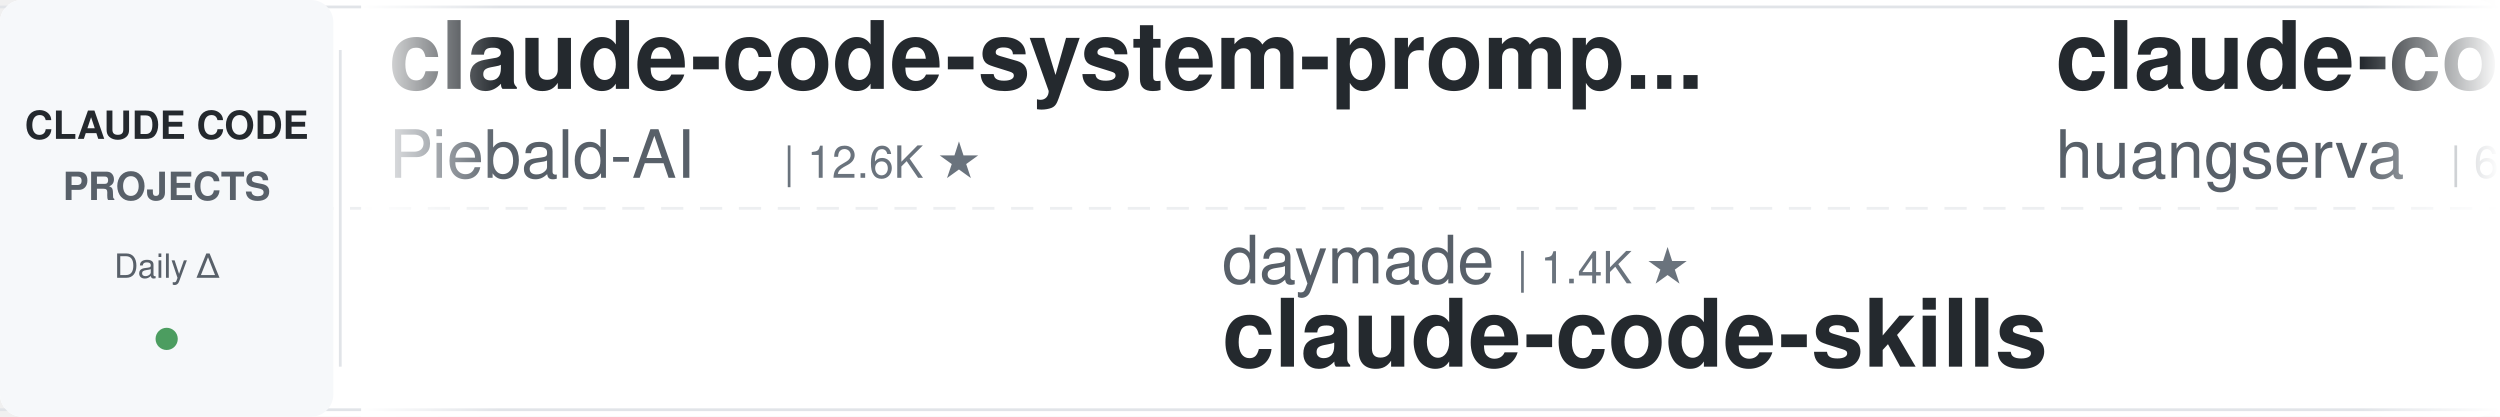
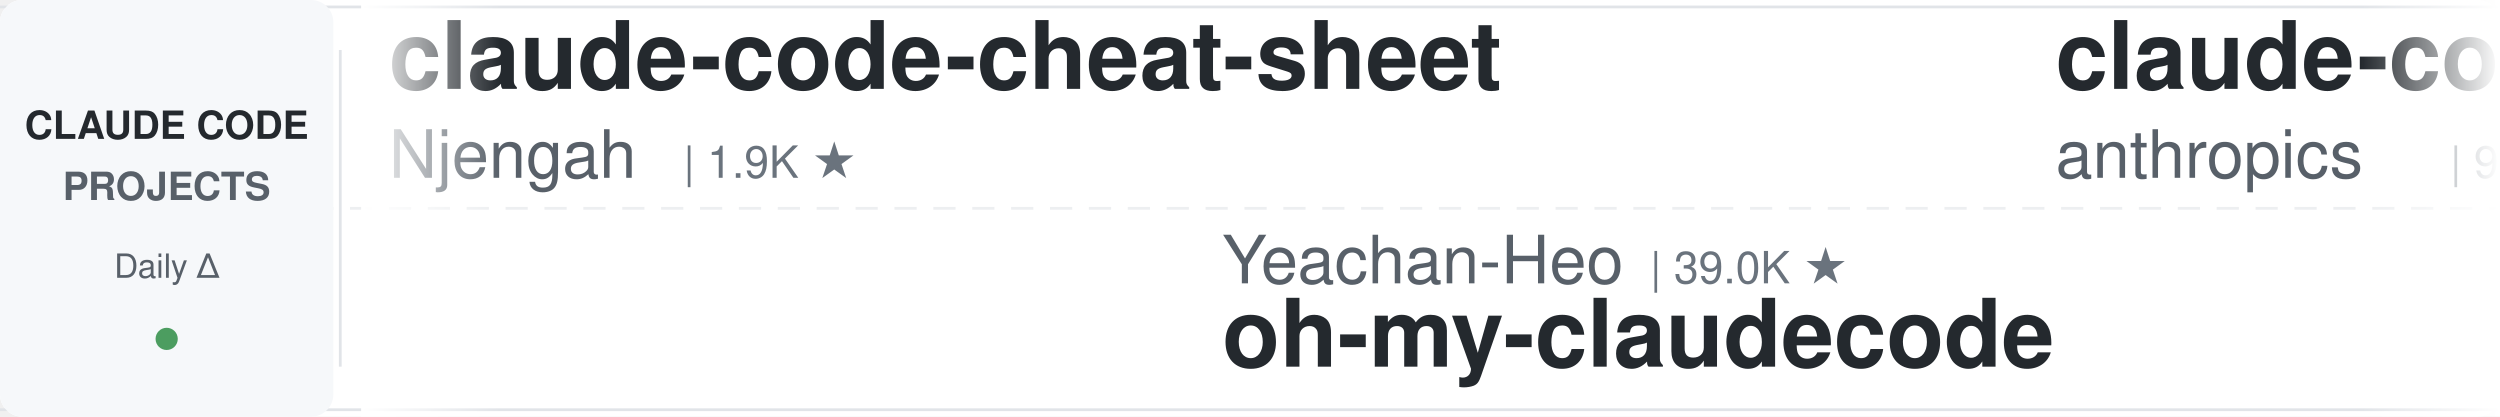
<svg xmlns="http://www.w3.org/2000/svg" width="900" height="150">
  <defs>
    <linearGradient id="leftFade" x1="0%" y1="0%" x2="100%" y2="0%">
      <stop offset="0%" style="stop-color:#ffffff;stop-opacity:1" />
      <stop offset="100%" style="stop-color:#ffffff;stop-opacity:0" />
    </linearGradient>
    <linearGradient id="rightFade" x1="0%" y1="0%" x2="100%" y2="0%">
      <stop offset="0%" style="stop-color:#ffffff;stop-opacity:0" />
      <stop offset="100%" style="stop-color:#ffffff;stop-opacity:1" />
    </linearGradient>
  </defs>
  <rect width="900" height="150" fill="#ffffff" rx="8" />
  <rect x="0" y="2" width="900" height="1" fill="#e1e4e8" />
  <rect x="0" y="147" width="900" height="1" fill="#e1e4e8" />
  <line x1="0" y1="75" x2="900" y2="75" stroke="#e1e4e8" stroke-width="1" stroke-dasharray="8 6" opacity="0.6" />
  <rect x="0" y="0" width="120" height="150" fill="#f6f8fa" rx="8" />
  <text x="60" y="50" font-family="-apple-system, BlinkMacSystemFont, 'Segoe UI', Helvetica, Arial, sans-serif" font-size="14" font-weight="600" fill="#24292e" text-anchor="middle">CLAUDE CODE</text>
  <text x="60" y="72" font-family="-apple-system, BlinkMacSystemFont, 'Segoe UI', Helvetica, Arial, sans-serif" font-size="14" font-weight="600" fill="#586069" text-anchor="middle">PROJECTS</text>
  <text x="60" y="100" font-family="-apple-system, BlinkMacSystemFont, 'Segoe UI', Helvetica, Arial, sans-serif" font-size="12" font-weight="500" fill="#586069" text-anchor="middle">Daily Δ</text>
  <circle cx="60" cy="122" r="4" fill="#22863a" opacity="0.8" />
  <rect x="122" y="18" width="1" height="114" fill="#e1e4e8" />
  <clipPath id="tickerClip">
    <rect x="130" y="0" width="770" height="150" />
  </clipPath>
  <g clip-path="url(#tickerClip)">
    <g id="tickerItems">
      <animateTransform attributeName="transform" attributeType="XML" type="translate" from="0 0" to="-3000 0" dur="54s" repeatCount="indefinite" />
      <g transform="translate(0, 0)">
-         <text x="140" y="32" font-family="-apple-system, BlinkMacSystemFont, 'Segoe UI', Helvetica, Arial, sans-serif" font-size="34" font-weight="600" fill="#24292e">claude-code-system-promp...</text>
-         <text x="140" y="64" font-family="-apple-system, BlinkMacSystemFont, 'Segoe UI', Helvetica, Arial, sans-serif" font-size="24" font-weight="400" fill="#586069">Piebald-AI</text>
-         <text x="282" y="64" font-family="-apple-system, BlinkMacSystemFont, 'Segoe UI', Helvetica, Arial, sans-serif" font-size="16" font-weight="500" fill="#6a737d">| 12.6K ★</text>
+         <text x="140" y="32" font-family="-apple-system, BlinkMacSystemFont, 'Segoe UI', Helvetica, Arial, sans-serif" font-size="34" font-weight="600" fill="#24292e">claude-code-cheat-sheet</text>
+         <text x="140" y="64" font-family="-apple-system, BlinkMacSystemFont, 'Segoe UI', Helvetica, Arial, sans-serif" font-size="24" font-weight="400" fill="#586069">Njengah</text>
+         <text x="246" y="64" font-family="-apple-system, BlinkMacSystemFont, 'Segoe UI', Helvetica, Arial, sans-serif" font-size="16" font-weight="500" fill="#6a737d">| 1.9K ★</text>
      </g>
      <g transform="translate(300, 0)">
-         <text x="140" y="102" font-family="-apple-system, BlinkMacSystemFont, 'Segoe UI', Helvetica, Arial, sans-serif" font-size="24" font-weight="400" fill="#586069">daymade</text>
-         <text x="246" y="102" font-family="-apple-system, BlinkMacSystemFont, 'Segoe UI', Helvetica, Arial, sans-serif" font-size="16" font-weight="500" fill="#6a737d">| 1.4K ★</text>
-         <text x="140" y="132" font-family="-apple-system, BlinkMacSystemFont, 'Segoe UI', Helvetica, Arial, sans-serif" font-size="34" font-weight="600" fill="#24292e">claude-code-skills</text>
+         <text x="140" y="102" font-family="-apple-system, BlinkMacSystemFont, 'Segoe UI', Helvetica, Arial, sans-serif" font-size="24" font-weight="400" fill="#586069">Yeachan-Heo</text>
+         <text x="294" y="102" font-family="-apple-system, BlinkMacSystemFont, 'Segoe UI', Helvetica, Arial, sans-serif" font-size="16" font-weight="500" fill="#6a737d">| 39.0K ★</text>
+         <text x="140" y="132" font-family="-apple-system, BlinkMacSystemFont, 'Segoe UI', Helvetica, Arial, sans-serif" font-size="34" font-weight="600" fill="#24292e">oh-my-claudecode</text>
      </g>
      <g transform="translate(600, 0)">
-         <text x="140" y="32" font-family="-apple-system, BlinkMacSystemFont, 'Segoe UI', Helvetica, Arial, sans-serif" font-size="34" font-weight="600" fill="#24292e">claude-code-cli</text>
-         <text x="140" y="64" font-family="-apple-system, BlinkMacSystemFont, 'Segoe UI', Helvetica, Arial, sans-serif" font-size="24" font-weight="400" fill="#586069">huangserva</text>
-         <text x="282" y="64" font-family="-apple-system, BlinkMacSystemFont, 'Segoe UI', Helvetica, Arial, sans-serif" font-size="16" font-weight="500" fill="#6a737d">| 627 ★</text>
+         <text x="140" y="32" font-family="-apple-system, BlinkMacSystemFont, 'Segoe UI', Helvetica, Arial, sans-serif" font-size="34" font-weight="600" fill="#24292e">claude-code-base-action</text>
+         <text x="140" y="64" font-family="-apple-system, BlinkMacSystemFont, 'Segoe UI', Helvetica, Arial, sans-serif" font-size="24" font-weight="400" fill="#586069">anthropics</text>
+         <text x="282" y="64" font-family="-apple-system, BlinkMacSystemFont, 'Segoe UI', Helvetica, Arial, sans-serif" font-size="16" font-weight="500" fill="#6a737d">| 970 ★</text>
      </g>
      <g transform="translate(900, 0)">
-         <text x="140" y="102" font-family="-apple-system, BlinkMacSystemFont, 'Segoe UI', Helvetica, Arial, sans-serif" font-size="24" font-weight="400" fill="#586069">OneRedOak</text>
-         <text x="270" y="102" font-family="-apple-system, BlinkMacSystemFont, 'Segoe UI', Helvetica, Arial, sans-serif" font-size="16" font-weight="500" fill="#6a737d">| 3.9K ★</text>
-         <text x="140" y="132" font-family="-apple-system, BlinkMacSystemFont, 'Segoe UI', Helvetica, Arial, sans-serif" font-size="34" font-weight="600" fill="#24292e">claude-code-workflows</text>
+         <text x="140" y="102" font-family="-apple-system, BlinkMacSystemFont, 'Segoe UI', Helvetica, Arial, sans-serif" font-size="24" font-weight="400" fill="#586069">AprilNEA</text>
+         <text x="258" y="102" font-family="-apple-system, BlinkMacSystemFont, 'Segoe UI', Helvetica, Arial, sans-serif" font-size="16" font-weight="500" fill="#6a737d">| 392 ★</text>
+         <text x="140" y="132" font-family="-apple-system, BlinkMacSystemFont, 'Segoe UI', Helvetica, Arial, sans-serif" font-size="34" font-weight="600" fill="#24292e">claude-code-source</text>
      </g>
      <g transform="translate(1200, 0)">
-         <text x="140" y="32" font-family="-apple-system, BlinkMacSystemFont, 'Segoe UI', Helvetica, Arial, sans-serif" font-size="34" font-weight="600" fill="#24292e">ClaudeCodeAgents</text>
-         <text x="140" y="64" font-family="-apple-system, BlinkMacSystemFont, 'Segoe UI', Helvetica, Arial, sans-serif" font-size="24" font-weight="400" fill="#586069">darcyegb</text>
-         <text x="258" y="64" font-family="-apple-system, BlinkMacSystemFont, 'Segoe UI', Helvetica, Arial, sans-serif" font-size="16" font-weight="500" fill="#6a737d">| 760 ★</text>
+         <text x="140" y="32" font-family="-apple-system, BlinkMacSystemFont, 'Segoe UI', Helvetica, Arial, sans-serif" font-size="34" font-weight="600" fill="#24292e">claude-code-analysis</text>
+         <text x="140" y="64" font-family="-apple-system, BlinkMacSystemFont, 'Segoe UI', Helvetica, Arial, sans-serif" font-size="24" font-weight="400" fill="#586069">liuup</text>
+         <text x="222" y="64" font-family="-apple-system, BlinkMacSystemFont, 'Segoe UI', Helvetica, Arial, sans-serif" font-size="16" font-weight="500" fill="#6a737d">| 3.9K ★</text>
      </g>
      <g transform="translate(1500, 0)">
-         <text x="140" y="102" font-family="-apple-system, BlinkMacSystemFont, 'Segoe UI', Helvetica, Arial, sans-serif" font-size="24" font-weight="400" fill="#586069">anthropics</text>
-         <text x="282" y="102" font-family="-apple-system, BlinkMacSystemFont, 'Segoe UI', Helvetica, Arial, sans-serif" font-size="16" font-weight="500" fill="#6a737d">| 174.5K ★</text>
-         <text x="140" y="132" font-family="-apple-system, BlinkMacSystemFont, 'Segoe UI', Helvetica, Arial, sans-serif" font-size="34" font-weight="600" fill="#24292e">skills</text>
+         <text x="140" y="102" font-family="-apple-system, BlinkMacSystemFont, 'Segoe UI', Helvetica, Arial, sans-serif" font-size="24" font-weight="400" fill="#586069">affaan-m</text>
+         <text x="258" y="102" font-family="-apple-system, BlinkMacSystemFont, 'Segoe UI', Helvetica, Arial, sans-serif" font-size="16" font-weight="500" fill="#6a737d">| 249.8K ★</text>
+         <text x="140" y="132" font-family="-apple-system, BlinkMacSystemFont, 'Segoe UI', Helvetica, Arial, sans-serif" font-size="34" font-weight="600" fill="#24292e">ECC</text>
      </g>
      <g transform="translate(1800, 0)">
-         <text x="140" y="32" font-family="-apple-system, BlinkMacSystemFont, 'Segoe UI', Helvetica, Arial, sans-serif" font-size="34" font-weight="600" fill="#24292e">Claude-Code-Usage-Monito...</text>
-         <text x="140" y="64" font-family="-apple-system, BlinkMacSystemFont, 'Segoe UI', Helvetica, Arial, sans-serif" font-size="24" font-weight="400" fill="#586069">Maciek-roboblog</text>
-         <text x="342" y="64" font-family="-apple-system, BlinkMacSystemFont, 'Segoe UI', Helvetica, Arial, sans-serif" font-size="16" font-weight="500" fill="#6a737d">| 8.7K ★</text>
+         <text x="140" y="32" font-family="-apple-system, BlinkMacSystemFont, 'Segoe UI', Helvetica, Arial, sans-serif" font-size="34" font-weight="600" fill="#24292e">claude-code-video-toolki...</text>
+         <text x="140" y="64" font-family="-apple-system, BlinkMacSystemFont, 'Segoe UI', Helvetica, Arial, sans-serif" font-size="24" font-weight="400" fill="#586069">digitalsamba</text>
+         <text x="306" y="64" font-family="-apple-system, BlinkMacSystemFont, 'Segoe UI', Helvetica, Arial, sans-serif" font-size="16" font-weight="500" fill="#6a737d">| 2.1K ★</text>
      </g>
      <g transform="translate(2100, 0)">
-         <text x="140" y="102" font-family="-apple-system, BlinkMacSystemFont, 'Segoe UI', Helvetica, Arial, sans-serif" font-size="24" font-weight="400" fill="#586069">andrew-kramer-inno</text>
-         <text x="378" y="102" font-family="-apple-system, BlinkMacSystemFont, 'Segoe UI', Helvetica, Arial, sans-serif" font-size="16" font-weight="500" fill="#6a737d">| 596 ★</text>
-         <text x="140" y="132" font-family="-apple-system, BlinkMacSystemFont, 'Segoe UI', Helvetica, Arial, sans-serif" font-size="34" font-weight="600" fill="#24292e">claude-code-source-build</text>
+         <text x="140" y="102" font-family="-apple-system, BlinkMacSystemFont, 'Segoe UI', Helvetica, Arial, sans-serif" font-size="24" font-weight="400" fill="#586069">huangserva</text>
+         <text x="282" y="102" font-family="-apple-system, BlinkMacSystemFont, 'Segoe UI', Helvetica, Arial, sans-serif" font-size="16" font-weight="500" fill="#6a737d">| 627 ★</text>
+         <text x="140" y="132" font-family="-apple-system, BlinkMacSystemFont, 'Segoe UI', Helvetica, Arial, sans-serif" font-size="34" font-weight="600" fill="#24292e">claude-code-cli</text>
      </g>
      <g transform="translate(2400, 0)">
-         <text x="140" y="32" font-family="-apple-system, BlinkMacSystemFont, 'Segoe UI', Helvetica, Arial, sans-serif" font-size="34" font-weight="600" fill="#24292e">claude-code-rev</text>
-         <text x="140" y="64" font-family="-apple-system, BlinkMacSystemFont, 'Segoe UI', Helvetica, Arial, sans-serif" font-size="24" font-weight="400" fill="#586069">oboard</text>
-         <text x="234" y="64" font-family="-apple-system, BlinkMacSystemFont, 'Segoe UI', Helvetica, Arial, sans-serif" font-size="16" font-weight="500" fill="#6a737d">| 3.3K ★</text>
+         <text x="140" y="32" font-family="-apple-system, BlinkMacSystemFont, 'Segoe UI', Helvetica, Arial, sans-serif" font-size="34" font-weight="600" fill="#24292e">claude-code-hub</text>
+         <text x="140" y="64" font-family="-apple-system, BlinkMacSystemFont, 'Segoe UI', Helvetica, Arial, sans-serif" font-size="24" font-weight="400" fill="#586069">ding113</text>
+         <text x="246" y="64" font-family="-apple-system, BlinkMacSystemFont, 'Segoe UI', Helvetica, Arial, sans-serif" font-size="16" font-weight="500" fill="#6a737d">| 3.4K ★</text>
      </g>
      <g transform="translate(2700, 0)">
-         <text x="140" y="102" font-family="-apple-system, BlinkMacSystemFont, 'Segoe UI', Helvetica, Arial, sans-serif" font-size="24" font-weight="400" fill="#586069">liuup</text>
-         <text x="222" y="102" font-family="-apple-system, BlinkMacSystemFont, 'Segoe UI', Helvetica, Arial, sans-serif" font-size="16" font-weight="500" fill="#6a737d">| 3.9K ★</text>
-         <text x="140" y="132" font-family="-apple-system, BlinkMacSystemFont, 'Segoe UI', Helvetica, Arial, sans-serif" font-size="34" font-weight="600" fill="#24292e">claude-code-analysis</text>
+         <text x="140" y="102" font-family="-apple-system, BlinkMacSystemFont, 'Segoe UI', Helvetica, Arial, sans-serif" font-size="24" font-weight="400" fill="#586069">zebbern</text>
+         <text x="246" y="102" font-family="-apple-system, BlinkMacSystemFont, 'Segoe UI', Helvetica, Arial, sans-serif" font-size="16" font-weight="500" fill="#6a737d">| 4.6K ★</text>
+         <text x="140" y="132" font-family="-apple-system, BlinkMacSystemFont, 'Segoe UI', Helvetica, Arial, sans-serif" font-size="34" font-weight="600" fill="#24292e">claude-code-guide</text>
      </g>
      <g transform="translate(3000, 0)">
-         <text x="140" y="32" font-family="-apple-system, BlinkMacSystemFont, 'Segoe UI', Helvetica, Arial, sans-serif" font-size="34" font-weight="600" fill="#24292e">claude-code-system-promp...</text>
-         <text x="140" y="64" font-family="-apple-system, BlinkMacSystemFont, 'Segoe UI', Helvetica, Arial, sans-serif" font-size="24" font-weight="400" fill="#586069">Piebald-AI</text>
-         <text x="282" y="64" font-family="-apple-system, BlinkMacSystemFont, 'Segoe UI', Helvetica, Arial, sans-serif" font-size="16" font-weight="500" fill="#6a737d">| 12.6K ★</text>
+         <text x="140" y="32" font-family="-apple-system, BlinkMacSystemFont, 'Segoe UI', Helvetica, Arial, sans-serif" font-size="34" font-weight="600" fill="#24292e">claude-code-cheat-sheet</text>
+         <text x="140" y="64" font-family="-apple-system, BlinkMacSystemFont, 'Segoe UI', Helvetica, Arial, sans-serif" font-size="24" font-weight="400" fill="#586069">Njengah</text>
+         <text x="246" y="64" font-family="-apple-system, BlinkMacSystemFont, 'Segoe UI', Helvetica, Arial, sans-serif" font-size="16" font-weight="500" fill="#6a737d">| 1.9K ★</text>
      </g>
      <g transform="translate(3300, 0)">
-         <text x="140" y="102" font-family="-apple-system, BlinkMacSystemFont, 'Segoe UI', Helvetica, Arial, sans-serif" font-size="24" font-weight="400" fill="#586069">daymade</text>
-         <text x="246" y="102" font-family="-apple-system, BlinkMacSystemFont, 'Segoe UI', Helvetica, Arial, sans-serif" font-size="16" font-weight="500" fill="#6a737d">| 1.4K ★</text>
-         <text x="140" y="132" font-family="-apple-system, BlinkMacSystemFont, 'Segoe UI', Helvetica, Arial, sans-serif" font-size="34" font-weight="600" fill="#24292e">claude-code-skills</text>
+         <text x="140" y="102" font-family="-apple-system, BlinkMacSystemFont, 'Segoe UI', Helvetica, Arial, sans-serif" font-size="24" font-weight="400" fill="#586069">Yeachan-Heo</text>
+         <text x="294" y="102" font-family="-apple-system, BlinkMacSystemFont, 'Segoe UI', Helvetica, Arial, sans-serif" font-size="16" font-weight="500" fill="#6a737d">| 39.0K ★</text>
+         <text x="140" y="132" font-family="-apple-system, BlinkMacSystemFont, 'Segoe UI', Helvetica, Arial, sans-serif" font-size="34" font-weight="600" fill="#24292e">oh-my-claudecode</text>
      </g>
      <g transform="translate(3600, 0)">
-         <text x="140" y="32" font-family="-apple-system, BlinkMacSystemFont, 'Segoe UI', Helvetica, Arial, sans-serif" font-size="34" font-weight="600" fill="#24292e">claude-code-cli</text>
-         <text x="140" y="64" font-family="-apple-system, BlinkMacSystemFont, 'Segoe UI', Helvetica, Arial, sans-serif" font-size="24" font-weight="400" fill="#586069">huangserva</text>
-         <text x="282" y="64" font-family="-apple-system, BlinkMacSystemFont, 'Segoe UI', Helvetica, Arial, sans-serif" font-size="16" font-weight="500" fill="#6a737d">| 627 ★</text>
+         <text x="140" y="32" font-family="-apple-system, BlinkMacSystemFont, 'Segoe UI', Helvetica, Arial, sans-serif" font-size="34" font-weight="600" fill="#24292e">claude-code-base-action</text>
+         <text x="140" y="64" font-family="-apple-system, BlinkMacSystemFont, 'Segoe UI', Helvetica, Arial, sans-serif" font-size="24" font-weight="400" fill="#586069">anthropics</text>
+         <text x="282" y="64" font-family="-apple-system, BlinkMacSystemFont, 'Segoe UI', Helvetica, Arial, sans-serif" font-size="16" font-weight="500" fill="#6a737d">| 970 ★</text>
      </g>
      <g transform="translate(3900, 0)">
-         <text x="140" y="102" font-family="-apple-system, BlinkMacSystemFont, 'Segoe UI', Helvetica, Arial, sans-serif" font-size="24" font-weight="400" fill="#586069">OneRedOak</text>
-         <text x="270" y="102" font-family="-apple-system, BlinkMacSystemFont, 'Segoe UI', Helvetica, Arial, sans-serif" font-size="16" font-weight="500" fill="#6a737d">| 3.9K ★</text>
-         <text x="140" y="132" font-family="-apple-system, BlinkMacSystemFont, 'Segoe UI', Helvetica, Arial, sans-serif" font-size="34" font-weight="600" fill="#24292e">claude-code-workflows</text>
+         <text x="140" y="102" font-family="-apple-system, BlinkMacSystemFont, 'Segoe UI', Helvetica, Arial, sans-serif" font-size="24" font-weight="400" fill="#586069">AprilNEA</text>
+         <text x="258" y="102" font-family="-apple-system, BlinkMacSystemFont, 'Segoe UI', Helvetica, Arial, sans-serif" font-size="16" font-weight="500" fill="#6a737d">| 392 ★</text>
+         <text x="140" y="132" font-family="-apple-system, BlinkMacSystemFont, 'Segoe UI', Helvetica, Arial, sans-serif" font-size="34" font-weight="600" fill="#24292e">claude-code-source</text>
      </g>
    </g>
  </g>
  <rect x="130" y="0" width="50" height="150" fill="url(#leftFade)" />
  <rect x="850" y="0" width="50" height="150" fill="url(#rightFade)" />
</svg>
